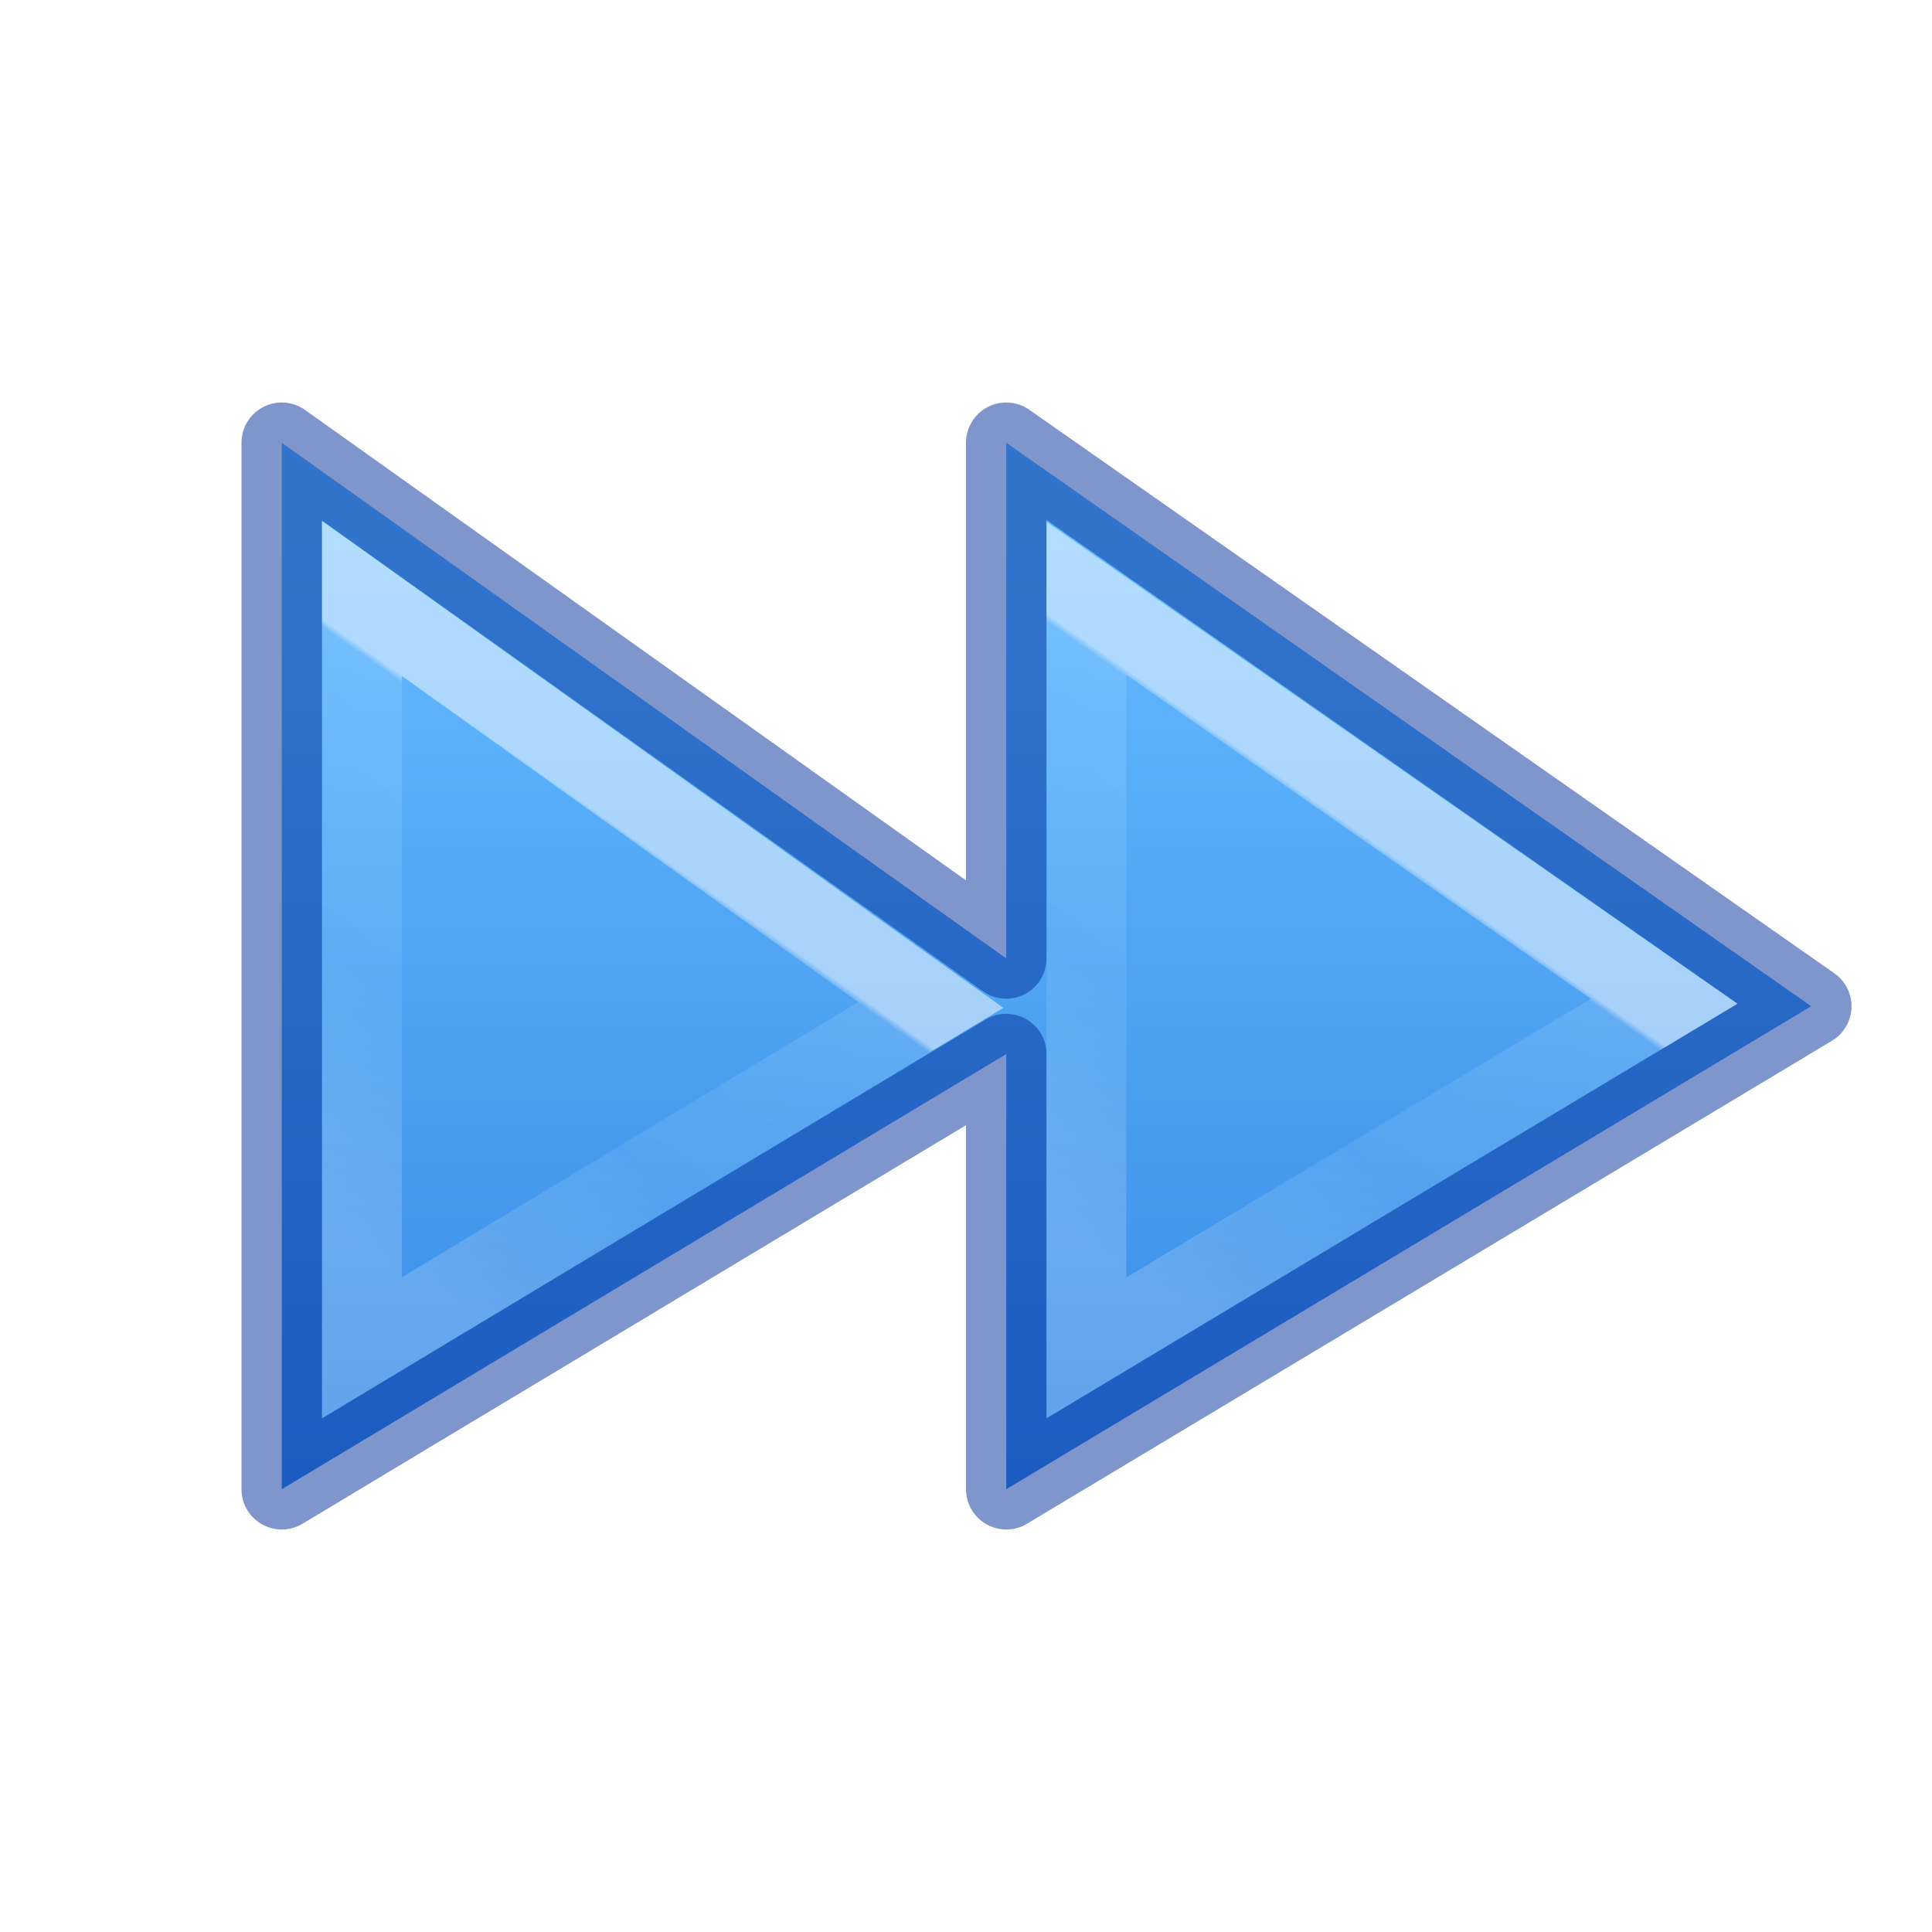
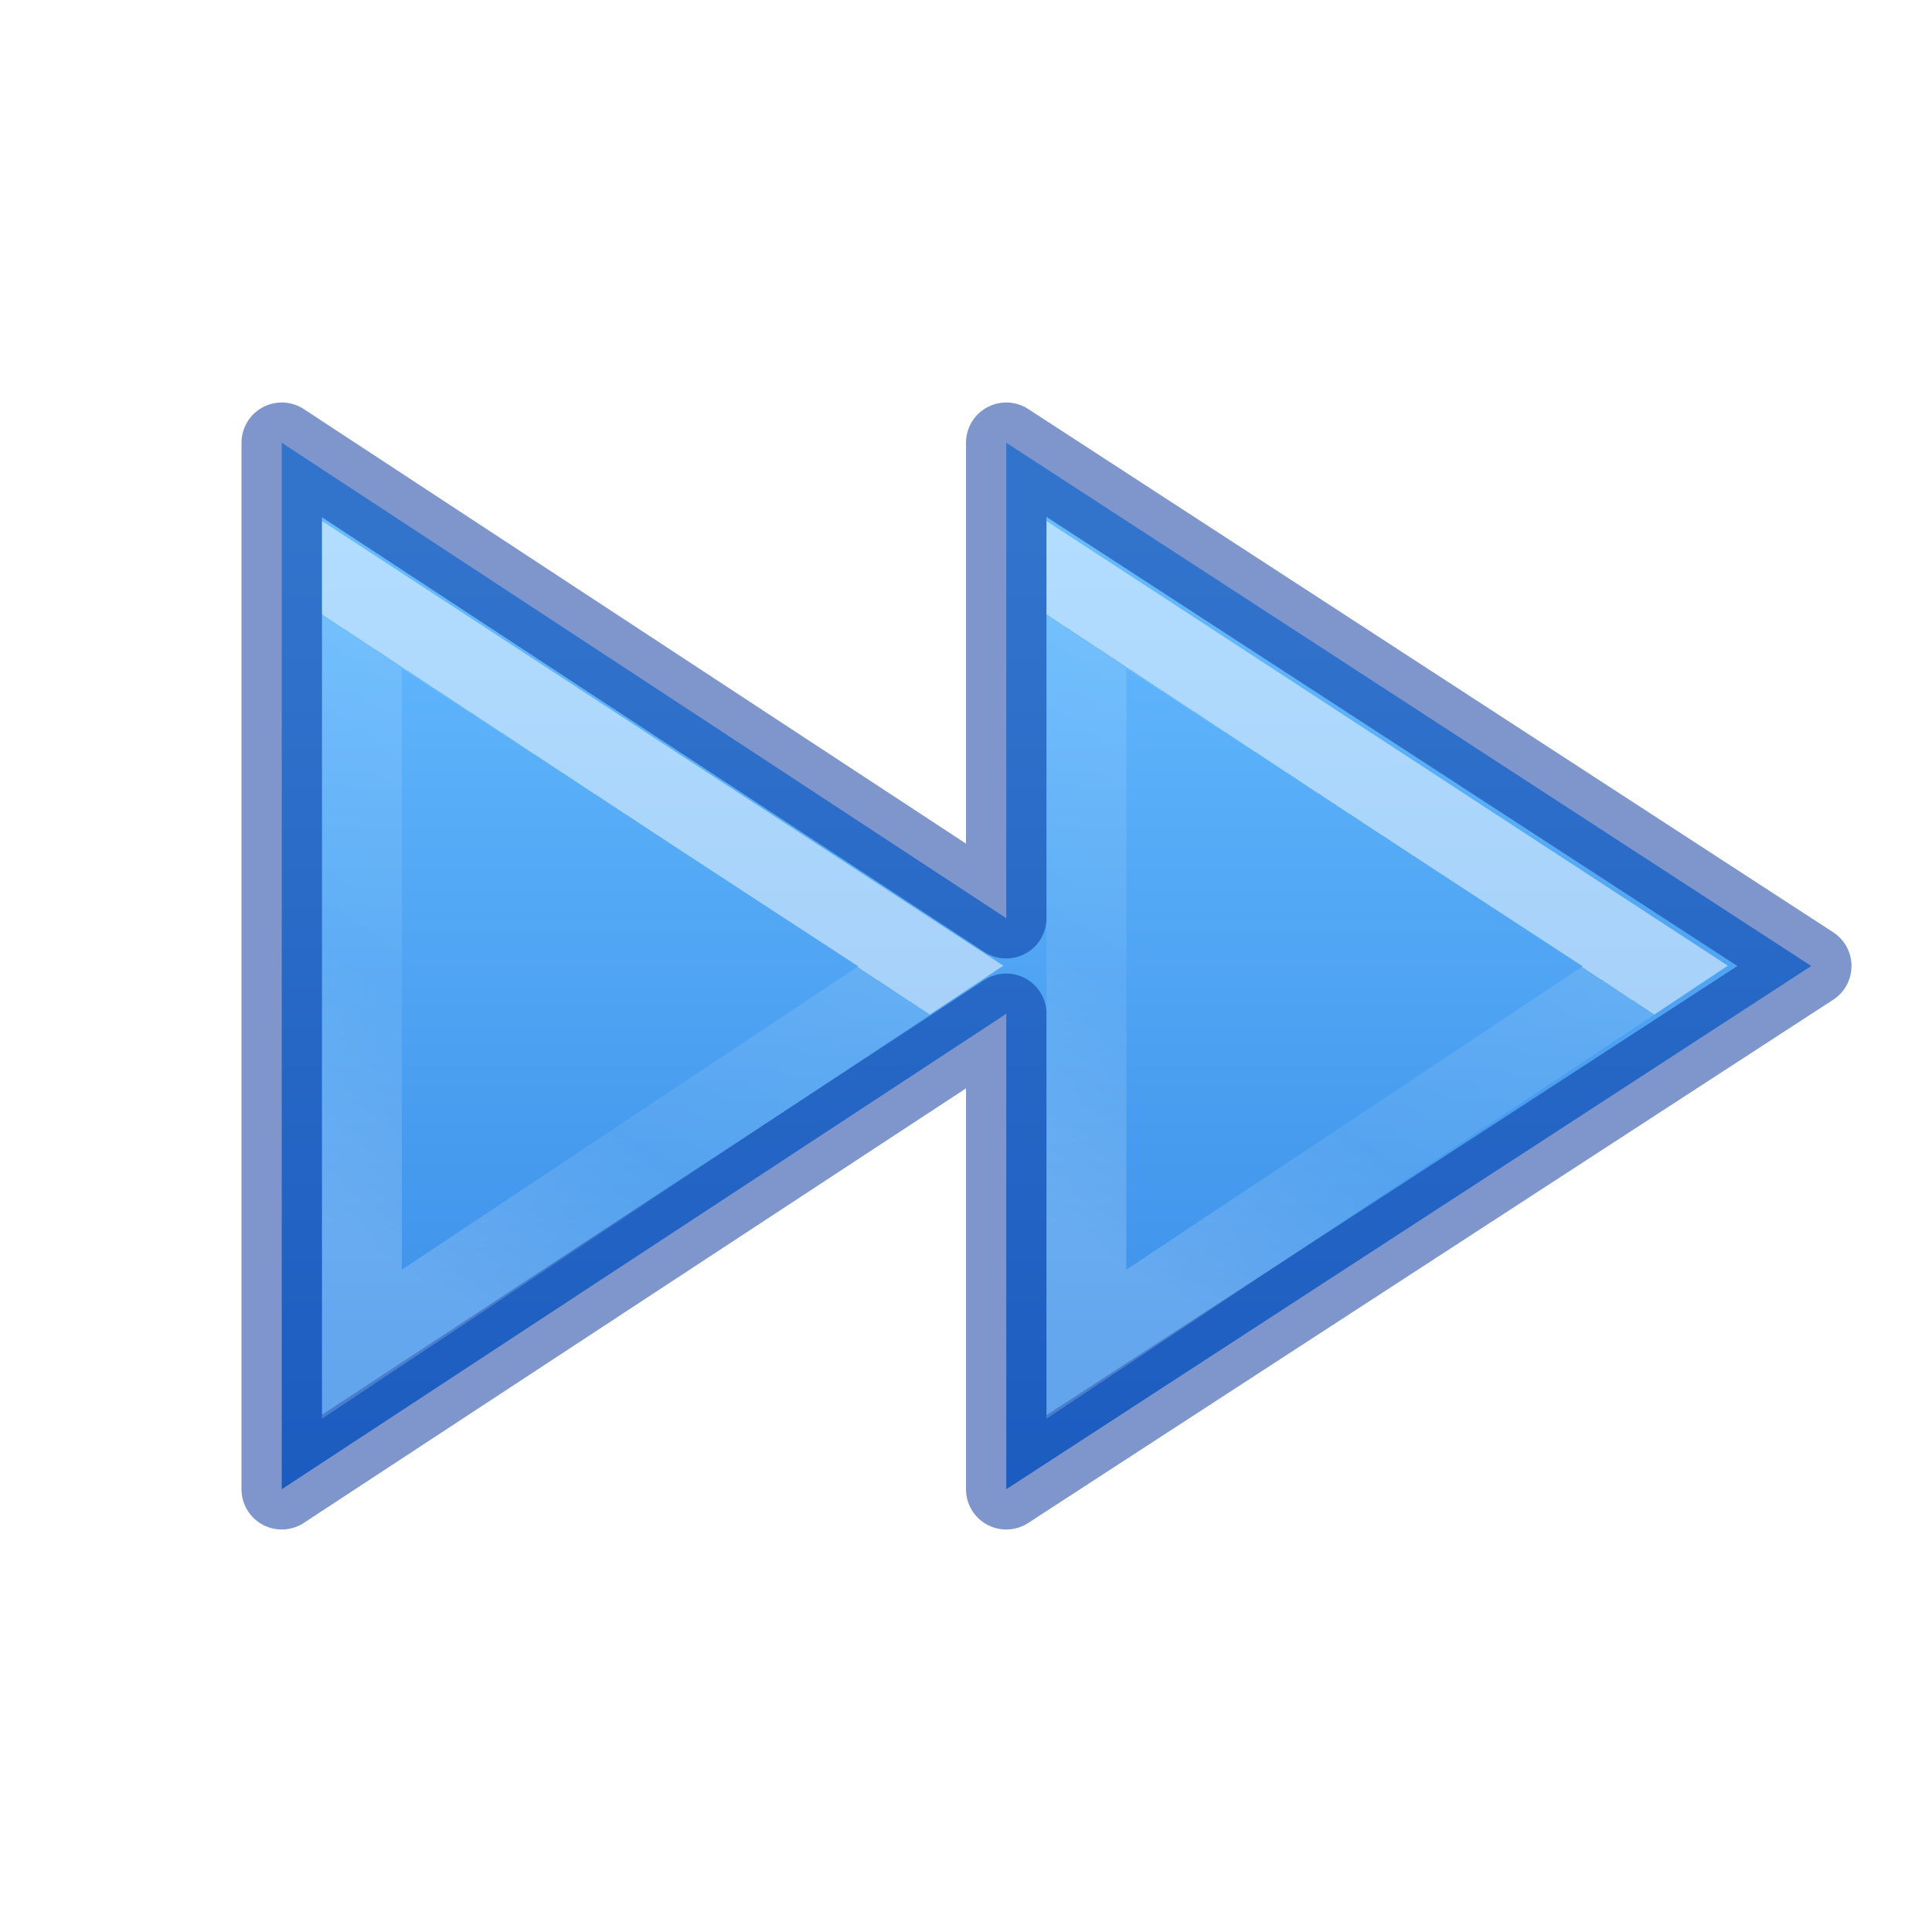
- <svg xmlns="http://www.w3.org/2000/svg" xmlns:xlink="http://www.w3.org/1999/xlink" id="svg4524" height="24" width="24" version="1.1">
+ <svg xmlns="http://www.w3.org/2000/svg" xmlns:xlink="http://www.w3.org/1999/xlink" version="1.1" width="24" height="24" id="svg4524">
  <defs id="defs4526">
    <linearGradient id="linearGradient4537">
-       <stop id="stop4539" style="stop-color:#ffffff;stop-opacity:1" offset="0" />
-       <stop id="stop4541" style="stop-color:#ffffff;stop-opacity:0.235" offset="0.013" />
-       <stop id="stop4543" style="stop-color:#ffffff;stop-opacity:0.157" offset="0.539" />
-       <stop id="stop4545" style="stop-color:#ffffff;stop-opacity:0.392" offset="1" />
-     </linearGradient>
-     <linearGradient id="linearGradient4484">
-       <stop offset="0" style="stop-color:#ffffff;stop-opacity:1" id="stop4486" />
-       <stop offset="0.013" style="stop-color:#ffffff;stop-opacity:0.235" id="stop4488" />
-       <stop offset="0.539" style="stop-color:#ffffff;stop-opacity:0.157" id="stop4490" />
-       <stop offset="1" style="stop-color:#ffffff;stop-opacity:0.392" id="stop4492" />
+       <stop offset="0" style="stop-color:#ffffff;stop-opacity:1" id="stop4539" />
+       <stop offset="0" style="stop-color:#ffffff;stop-opacity:0.235" id="stop4541" />
+       <stop offset="0.539" style="stop-color:#ffffff;stop-opacity:0.157" id="stop4543" />
+       <stop offset="1" style="stop-color:#ffffff;stop-opacity:0.392" id="stop4545" />
    </linearGradient>
    <linearGradient id="linearGradient4382">
-       <stop offset="0" style="stop-color:#64baff;stop-opacity:1" id="stop4384" />
-       <stop offset="1" style="stop-color:#3689e6;stop-opacity:1" id="stop4386" />
+       <stop id="stop4384" style="stop-color:#64baff;stop-opacity:1" offset="0" />
+       <stop id="stop4386" style="stop-color:#3689e6;stop-opacity:1" offset="1" />
    </linearGradient>
-     <linearGradient x1="2067.577" y1="3223.376" x2="2067.577" y2="3243.323" id="linearGradient11527-6-1" xlink:href="#linearGradient4382" gradientUnits="userSpaceOnUse" gradientTransform="matrix(-0.8047894,0,0,0.6016574,1679.431,-1932.868)" />
-     <linearGradient xlink:href="#linearGradient4484" id="linearGradient4273-1-6" gradientUnits="userSpaceOnUse" gradientTransform="matrix(0.8365943,0,0,0.7704017,-7.692754,-10.02163)" x1="30.73" y1="27.449" x2="26.024" y2="33.649" />
-     <linearGradient xlink:href="#linearGradient4537" id="linearGradient4273-1-6-8" gradientUnits="userSpaceOnUse" gradientTransform="matrix(0.8365943,0,0,0.7704017,-16.69275,-10.02163)" x1="30.692" y1="27.53" x2="26.024" y2="33.649" />
+     <linearGradient gradientTransform="matrix(-0.8047894,0,0,0.6016574,1679.431,-1932.868)" gradientUnits="userSpaceOnUse" xlink:href="#linearGradient4382" id="linearGradient11527-6-1" y2="3243.323" x2="2067.577" y1="3223.376" x1="2067.577" />
+     <linearGradient y2="33.649" x2="26.024" y1="27.195" x1="30.641" gradientTransform="matrix(0.8365943,0,0,0.7704017,-16.69275,-10.06733)" gradientUnits="userSpaceOnUse" id="linearGradient4273-1-6-8" xlink:href="#linearGradient4537" />
+     <linearGradient y2="33.649" x2="26.024" y1="27.195" x1="30.641" gradientTransform="matrix(0.8365943,0,0,0.7704017,-7.692754,-10.06733)" gradientUnits="userSpaceOnUse" id="linearGradient4273-1-6-8-5" xlink:href="#linearGradient4537" />
  </defs>
-   <path style="color:#000000;clip-rule:nonzero;display:inline;overflow:visible;visibility:visible;opacity:0.99;isolation:auto;mix-blend-mode:normal;color-interpolation:sRGB;color-interpolation-filters:linearRGB;solid-color:#000000;solid-opacity:1;fill:url(#linearGradient11527-6-1);fill-opacity:1;fill-rule:nonzero;stroke:none;stroke-width:1;stroke-linecap:butt;stroke-linejoin:miter;stroke-miterlimit:4;stroke-dasharray:none;stroke-dashoffset:0;stroke-opacity:1;marker:none;color-rendering:auto;image-rendering:auto;shape-rendering:auto;text-rendering:auto;enable-background:accumulate" id="rect3868-3" d="m 12.5,18.5 0,-5.406 -9,5.406 0,-13 9,6.406 0,-6.406 10,7 z" />
-   <path style="color:#000000;clip-rule:nonzero;display:inline;overflow:visible;visibility:visible;opacity:0.5;isolation:auto;mix-blend-mode:normal;color-interpolation:sRGB;color-interpolation-filters:linearRGB;solid-color:#000000;solid-opacity:1;fill:none;fill-opacity:1;fill-rule:nonzero;stroke:#002e99;stroke-width:1;stroke-linecap:round;stroke-linejoin:round;stroke-miterlimit:4;stroke-dasharray:none;stroke-dashoffset:0;stroke-opacity:1;marker:none;color-rendering:auto;image-rendering:auto;shape-rendering:auto;text-rendering:auto;enable-background:accumulate" id="rect3868" d="m 12.5,18.5 0,-5.406 -9,5.406 0,-13 9,6.406 0,-6.406 10,7 z" />
-   <path id="path4271-3-1" d="m 13.496,16.744 0,-9.31 7.176,5.004 z" style="color:#000000;clip-rule:nonzero;display:inline;overflow:visible;visibility:visible;opacity:0.5;isolation:auto;mix-blend-mode:normal;color-interpolation:sRGB;color-interpolation-filters:linearRGB;solid-color:#000000;solid-opacity:1;fill:none;fill-opacity:1;fill-rule:nonzero;stroke:url(#linearGradient4273-1-6);stroke-width:0.992;stroke-linecap:butt;stroke-linejoin:miter;stroke-miterlimit:4;stroke-dasharray:none;stroke-dashoffset:0;stroke-opacity:1;marker:none;color-rendering:auto;image-rendering:auto;shape-rendering:auto;text-rendering:auto;enable-background:accumulate" />
-   <path id="path4271-3-1-2" d="m 4.496,16.744 0,-9.31 7.066,5.051 z" style="color:#000000;clip-rule:nonzero;display:inline;overflow:visible;visibility:visible;opacity:0.5;isolation:auto;mix-blend-mode:normal;color-interpolation:sRGB;color-interpolation-filters:linearRGB;solid-color:#000000;solid-opacity:1;fill:none;fill-opacity:1;fill-rule:nonzero;stroke:url(#linearGradient4273-1-6-8);stroke-width:0.992;stroke-linecap:butt;stroke-linejoin:miter;stroke-miterlimit:4;stroke-dasharray:none;stroke-dashoffset:0;stroke-opacity:1;marker:none;color-rendering:auto;image-rendering:auto;shape-rendering:auto;text-rendering:auto;enable-background:accumulate" />
+   <path d="m 12.5,18.5 0,-5.906 -9,5.906 0,-13 9,5.906 0,-5.906 10,6.5 z" id="rect3868-3" style="color:#000000;clip-rule:nonzero;display:inline;overflow:visible;visibility:visible;opacity:0.99;isolation:auto;mix-blend-mode:normal;color-interpolation:sRGB;color-interpolation-filters:linearRGB;solid-color:#000000;solid-opacity:1;fill:url(#linearGradient11527-6-1);fill-opacity:1;fill-rule:nonzero;stroke:none;stroke-width:1;stroke-linecap:butt;stroke-linejoin:miter;stroke-miterlimit:4;stroke-dasharray:none;stroke-dashoffset:0;stroke-opacity:1;marker:none;color-rendering:auto;image-rendering:auto;shape-rendering:auto;text-rendering:auto;enable-background:accumulate" />
+   <path d="m 12.5,18.5 0,-5.906 -9,5.906 0,-13 9,5.906 0,-5.906 L 22.5,12 Z" id="rect3868" style="color:#000000;clip-rule:nonzero;display:inline;overflow:visible;visibility:visible;opacity:0.5;isolation:auto;mix-blend-mode:normal;color-interpolation:sRGB;color-interpolation-filters:linearRGB;solid-color:#000000;solid-opacity:1;fill:none;fill-opacity:1;fill-rule:nonzero;stroke:#002e99;stroke-width:1;stroke-linecap:round;stroke-linejoin:round;stroke-miterlimit:4;stroke-dasharray:none;stroke-dashoffset:0;stroke-opacity:1;marker:none;color-rendering:auto;image-rendering:auto;shape-rendering:auto;text-rendering:auto;enable-background:accumulate" />
+   <path style="color:#000000;clip-rule:nonzero;display:inline;overflow:visible;visibility:visible;opacity:0.5;isolation:auto;mix-blend-mode:normal;color-interpolation:sRGB;color-interpolation-filters:linearRGB;solid-color:#000000;solid-opacity:1;fill:none;fill-opacity:1;fill-rule:nonzero;stroke:url(#linearGradient4273-1-6-8);stroke-width:0.992;stroke-linecap:butt;stroke-linejoin:miter;stroke-miterlimit:4;stroke-dasharray:none;stroke-dashoffset:0;stroke-opacity:1;marker:none;color-rendering:auto;image-rendering:auto;shape-rendering:auto;text-rendering:auto;enable-background:accumulate" d="m 4.496,16.698 0,-9.31 L 11.562,12 Z" id="path4271-3-1-2" />
+   <path style="color:#000000;clip-rule:nonzero;display:inline;overflow:visible;visibility:visible;opacity:0.5;isolation:auto;mix-blend-mode:normal;color-interpolation:sRGB;color-interpolation-filters:linearRGB;solid-color:#000000;solid-opacity:1;fill:none;fill-opacity:1;fill-rule:nonzero;stroke:url(#linearGradient4273-1-6-8-5);stroke-width:0.992;stroke-linecap:butt;stroke-linejoin:miter;stroke-miterlimit:4;stroke-dasharray:none;stroke-dashoffset:0;stroke-opacity:1;marker:none;color-rendering:auto;image-rendering:auto;shape-rendering:auto;text-rendering:auto;enable-background:accumulate" d="m 13.496,16.698 0,-9.31 L 20.562,12 Z" id="path4271-3-1-2-9" />
</svg>
